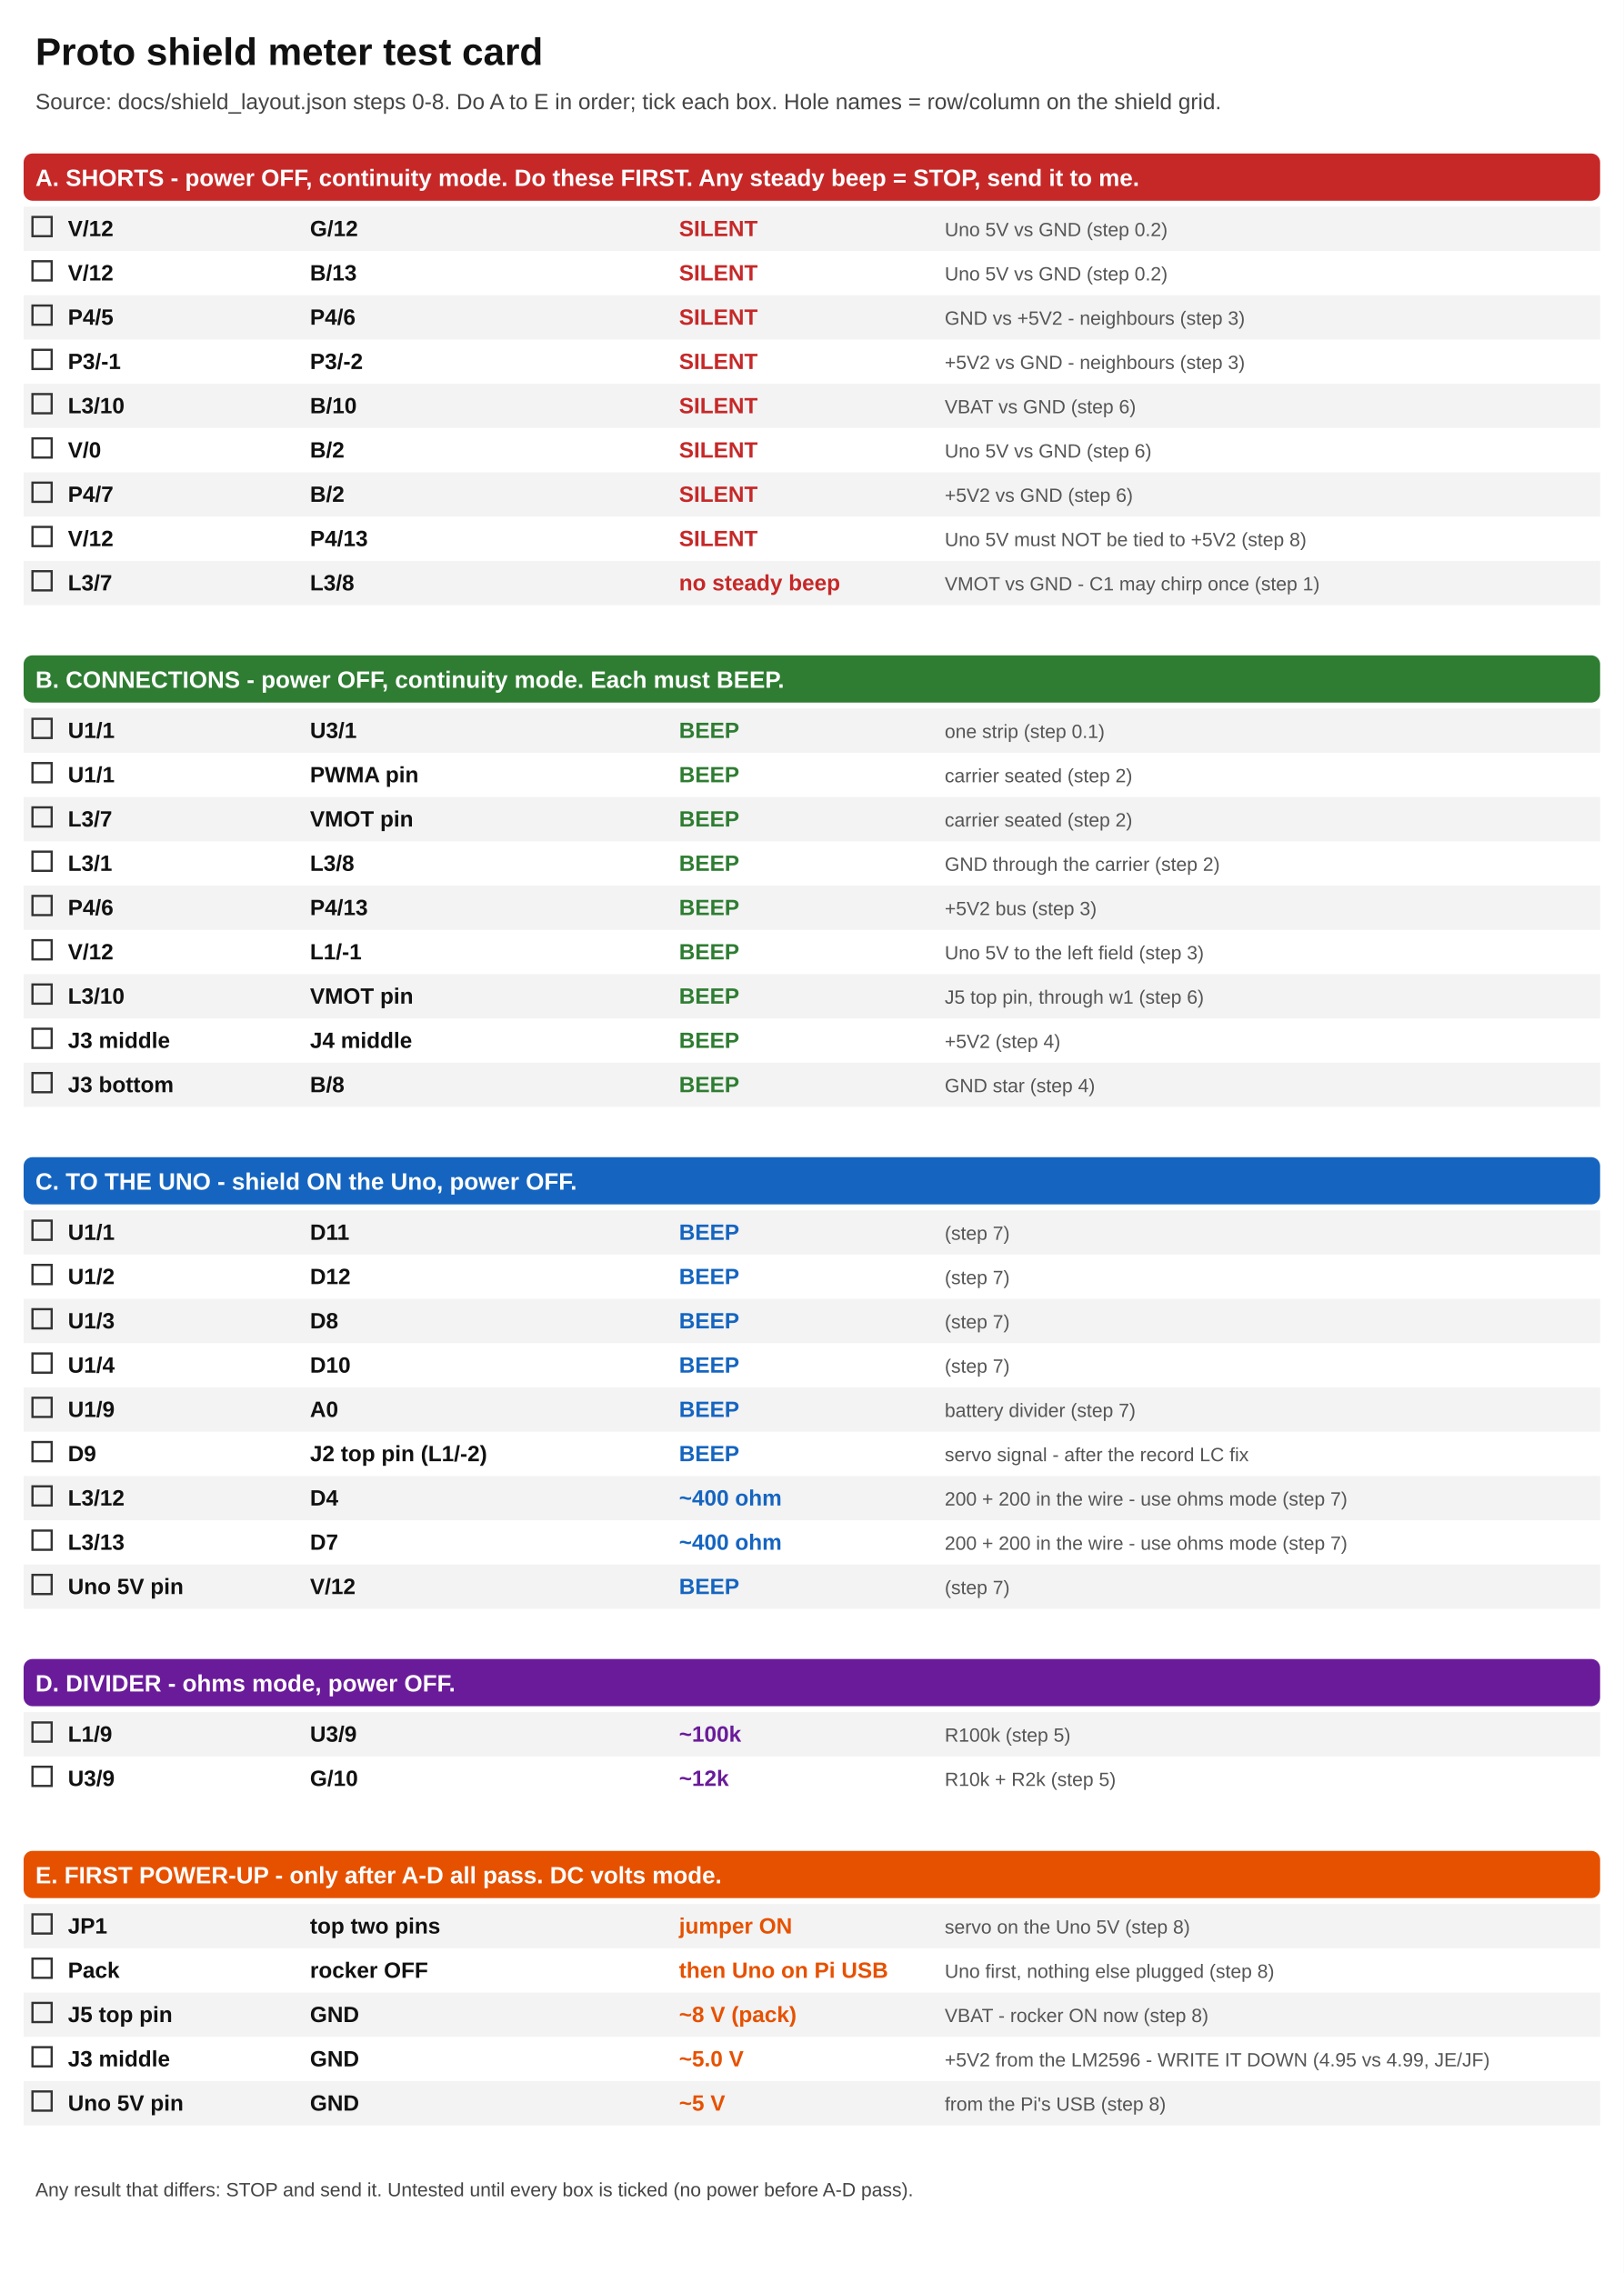
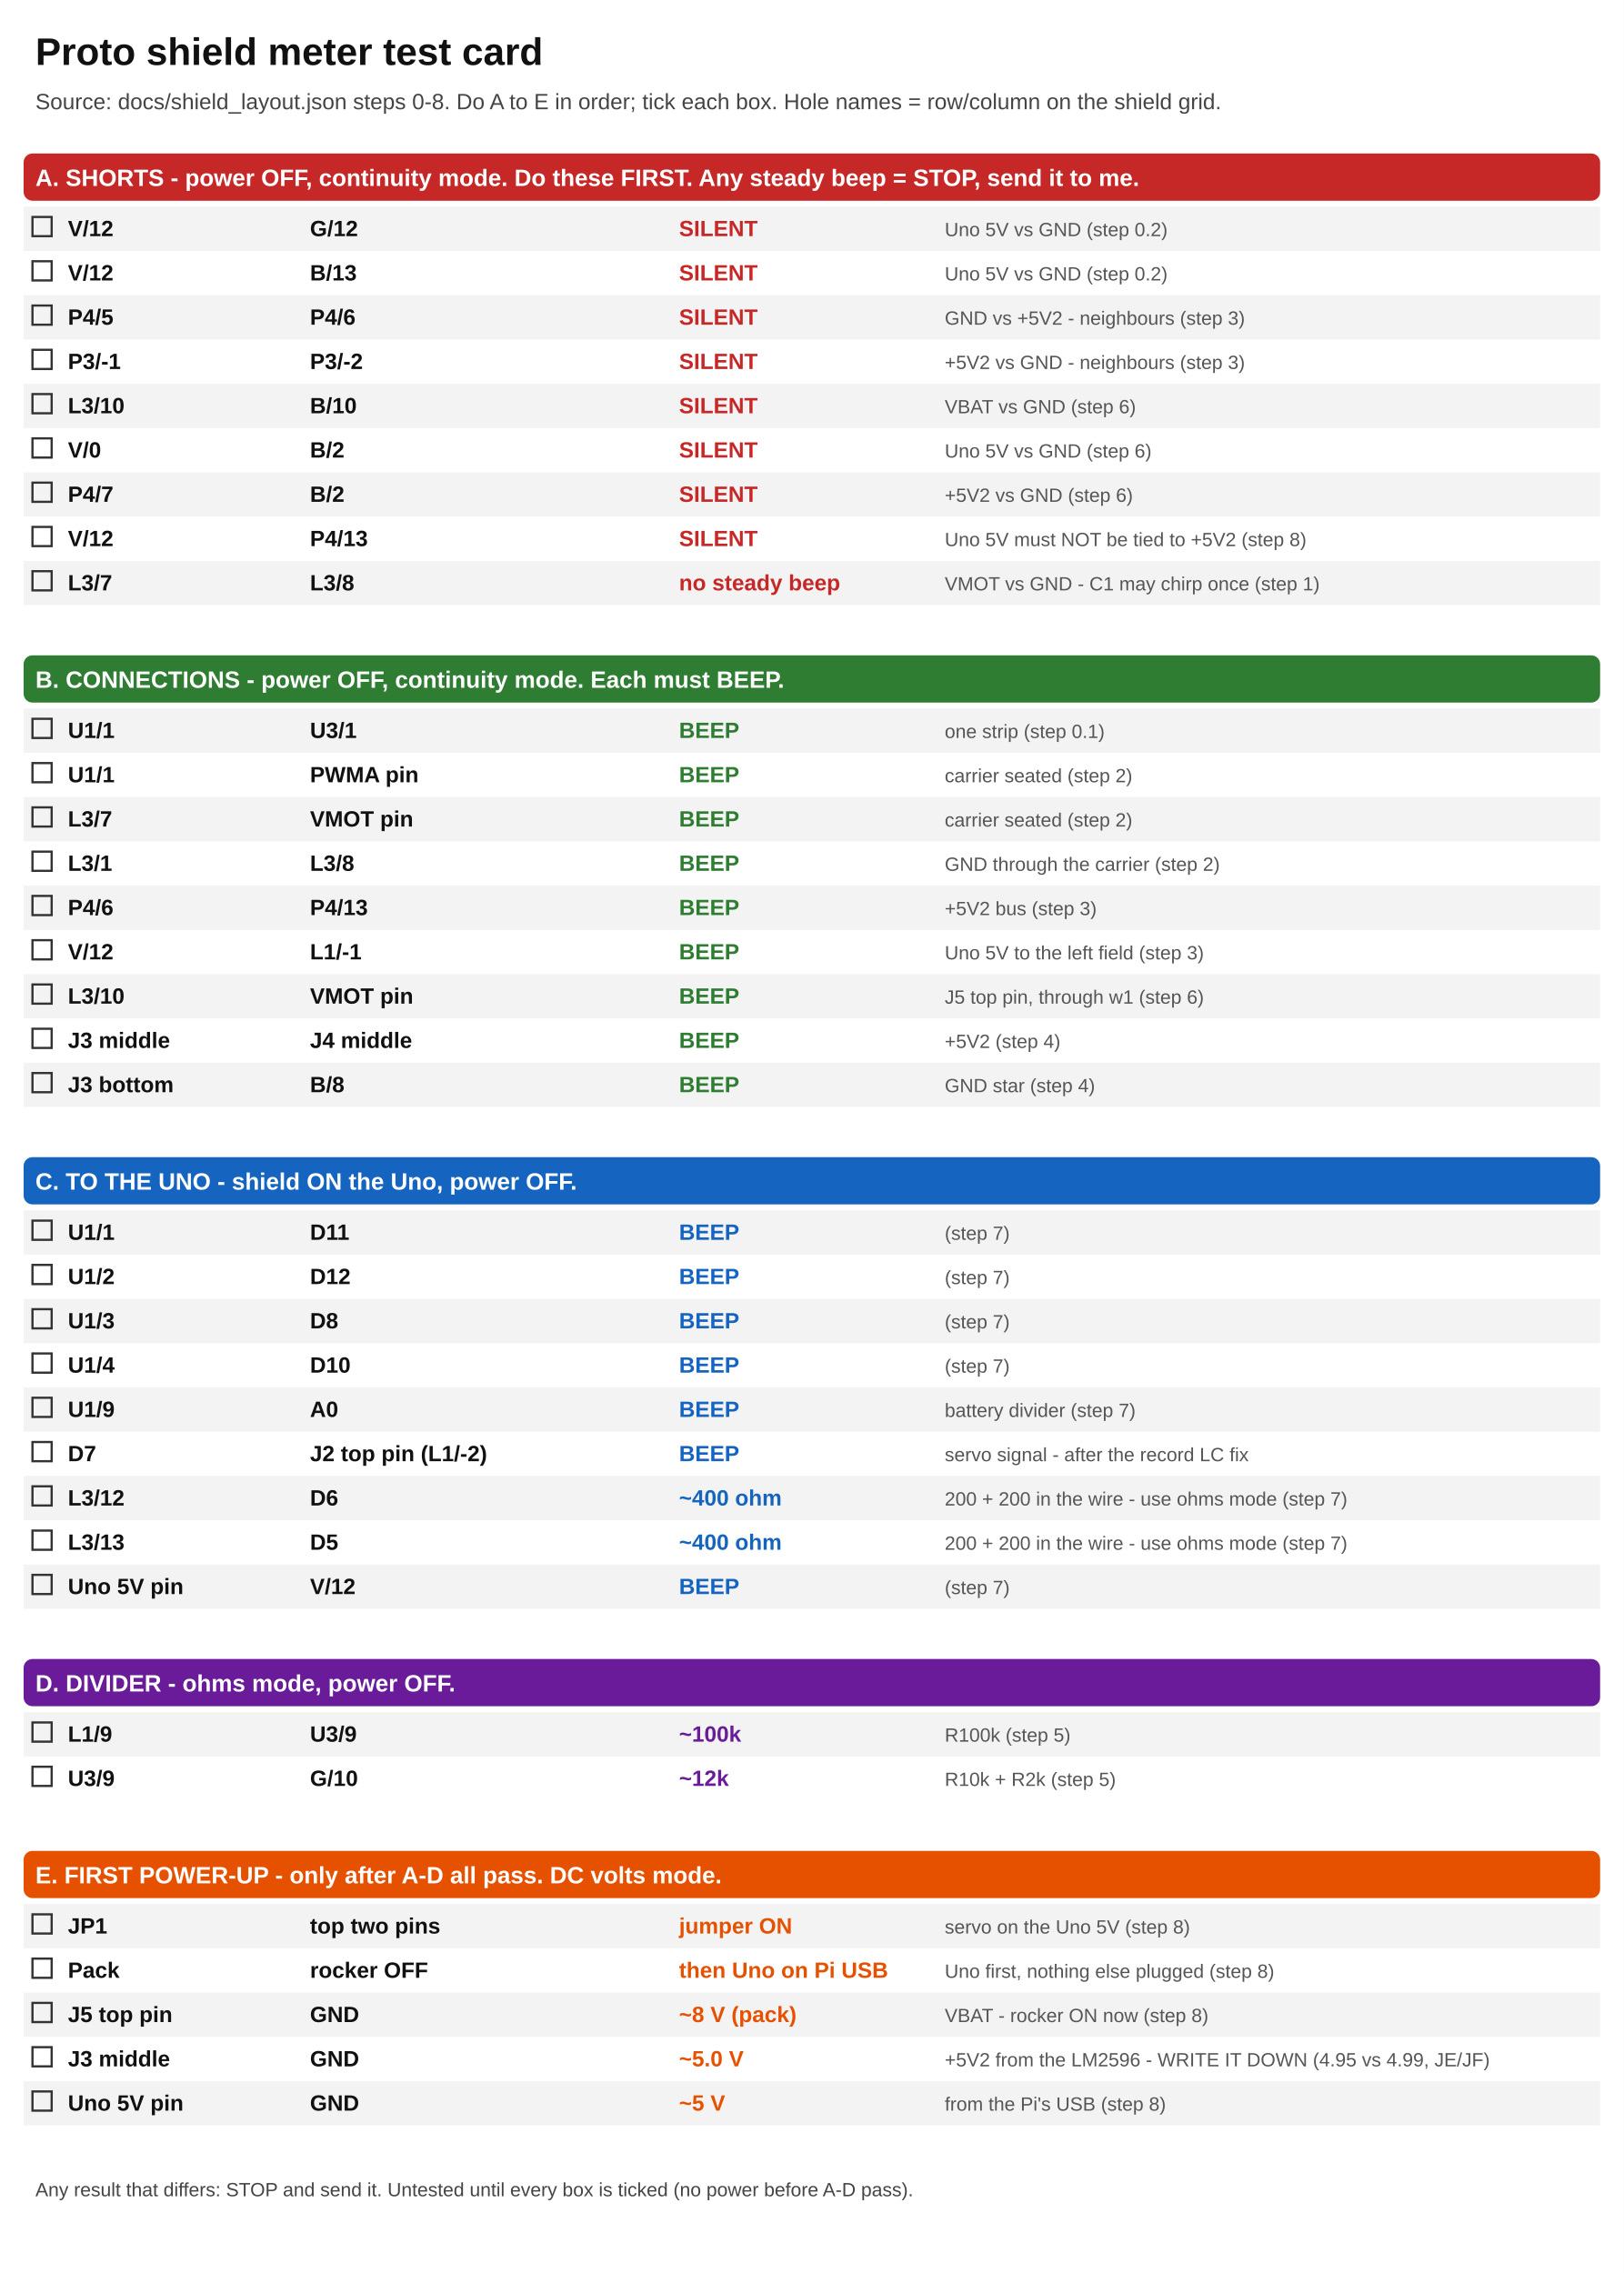
<svg xmlns="http://www.w3.org/2000/svg" width="1100" height="1540" viewBox="0 0 1100 1540" font-family="Segoe UI, Arial, sans-serif">
  <rect width="1100" height="1540" fill="#ffffff" />
  <text x="24" y="44" font-size="26" font-weight="700" fill="#111">Proto shield meter test card</text>
  <text x="24" y="74" font-size="15" fill="#444">Source: docs/shield_layout.json steps 0-8. Do A to E in order; tick each box. Hole names = row/column on the shield grid.</text>
  <rect x="16" y="104" width="1068" height="32" rx="6" fill="#c62828" />
  <text x="24" y="126" font-size="16" font-weight="700" fill="#fff">A. SHORTS - power OFF, continuity mode. Do these FIRST. Any steady beep = STOP, send it to me.</text>
  <rect x="16" y="140" width="1068" height="30" fill="#f3f3f3" />
  <rect x="22" y="147" width="13" height="13" fill="none" stroke="#333" stroke-width="1.5" />
  <text x="46" y="160" font-size="15" font-weight="600" fill="#111">V/12</text>
  <text x="210" y="160" font-size="15" font-weight="600" fill="#111">G/12</text>
  <text x="460" y="160" font-size="15" font-weight="700" fill="#c62828">SILENT</text>
  <text x="640" y="160" font-size="13" fill="#555">Uno 5V vs GND (step 0.2)</text>
  <rect x="22" y="177" width="13" height="13" fill="none" stroke="#333" stroke-width="1.5" />
  <text x="46" y="190" font-size="15" font-weight="600" fill="#111">V/12</text>
  <text x="210" y="190" font-size="15" font-weight="600" fill="#111">B/13</text>
  <text x="460" y="190" font-size="15" font-weight="700" fill="#c62828">SILENT</text>
  <text x="640" y="190" font-size="13" fill="#555">Uno 5V vs GND (step 0.2)</text>
  <rect x="16" y="200" width="1068" height="30" fill="#f3f3f3" />
  <rect x="22" y="207" width="13" height="13" fill="none" stroke="#333" stroke-width="1.5" />
  <text x="46" y="220" font-size="15" font-weight="600" fill="#111">P4/5</text>
  <text x="210" y="220" font-size="15" font-weight="600" fill="#111">P4/6</text>
  <text x="460" y="220" font-size="15" font-weight="700" fill="#c62828">SILENT</text>
  <text x="640" y="220" font-size="13" fill="#555">GND vs +5V2 - neighbours (step 3)</text>
  <rect x="22" y="237" width="13" height="13" fill="none" stroke="#333" stroke-width="1.5" />
  <text x="46" y="250" font-size="15" font-weight="600" fill="#111">P3/-1</text>
  <text x="210" y="250" font-size="15" font-weight="600" fill="#111">P3/-2</text>
  <text x="460" y="250" font-size="15" font-weight="700" fill="#c62828">SILENT</text>
  <text x="640" y="250" font-size="13" fill="#555">+5V2 vs GND - neighbours (step 3)</text>
  <rect x="16" y="260" width="1068" height="30" fill="#f3f3f3" />
  <rect x="22" y="267" width="13" height="13" fill="none" stroke="#333" stroke-width="1.5" />
  <text x="46" y="280" font-size="15" font-weight="600" fill="#111">L3/10</text>
  <text x="210" y="280" font-size="15" font-weight="600" fill="#111">B/10</text>
  <text x="460" y="280" font-size="15" font-weight="700" fill="#c62828">SILENT</text>
  <text x="640" y="280" font-size="13" fill="#555">VBAT vs GND (step 6)</text>
  <rect x="22" y="297" width="13" height="13" fill="none" stroke="#333" stroke-width="1.5" />
  <text x="46" y="310" font-size="15" font-weight="600" fill="#111">V/0</text>
  <text x="210" y="310" font-size="15" font-weight="600" fill="#111">B/2</text>
  <text x="460" y="310" font-size="15" font-weight="700" fill="#c62828">SILENT</text>
  <text x="640" y="310" font-size="13" fill="#555">Uno 5V vs GND (step 6)</text>
  <rect x="16" y="320" width="1068" height="30" fill="#f3f3f3" />
  <rect x="22" y="327" width="13" height="13" fill="none" stroke="#333" stroke-width="1.5" />
  <text x="46" y="340" font-size="15" font-weight="600" fill="#111">P4/7</text>
  <text x="210" y="340" font-size="15" font-weight="600" fill="#111">B/2</text>
  <text x="460" y="340" font-size="15" font-weight="700" fill="#c62828">SILENT</text>
  <text x="640" y="340" font-size="13" fill="#555">+5V2 vs GND (step 6)</text>
  <rect x="22" y="357" width="13" height="13" fill="none" stroke="#333" stroke-width="1.5" />
  <text x="46" y="370" font-size="15" font-weight="600" fill="#111">V/12</text>
  <text x="210" y="370" font-size="15" font-weight="600" fill="#111">P4/13</text>
  <text x="460" y="370" font-size="15" font-weight="700" fill="#c62828">SILENT</text>
  <text x="640" y="370" font-size="13" fill="#555">Uno 5V must NOT be tied to +5V2 (step 8)</text>
  <rect x="16" y="380" width="1068" height="30" fill="#f3f3f3" />
  <rect x="22" y="387" width="13" height="13" fill="none" stroke="#333" stroke-width="1.5" />
  <text x="46" y="400" font-size="15" font-weight="600" fill="#111">L3/7</text>
  <text x="210" y="400" font-size="15" font-weight="600" fill="#111">L3/8</text>
  <text x="460" y="400" font-size="15" font-weight="700" fill="#c62828">no steady beep</text>
  <text x="640" y="400" font-size="13" fill="#555">VMOT vs GND - C1 may chirp once (step 1)</text>
  <rect x="16" y="444" width="1068" height="32" rx="6" fill="#2e7d32" />
  <text x="24" y="466" font-size="16" font-weight="700" fill="#fff">B. CONNECTIONS - power OFF, continuity mode. Each must BEEP.</text>
  <rect x="16" y="480" width="1068" height="30" fill="#f3f3f3" />
  <rect x="22" y="487" width="13" height="13" fill="none" stroke="#333" stroke-width="1.5" />
  <text x="46" y="500" font-size="15" font-weight="600" fill="#111">U1/1</text>
  <text x="210" y="500" font-size="15" font-weight="600" fill="#111">U3/1</text>
  <text x="460" y="500" font-size="15" font-weight="700" fill="#2e7d32">BEEP</text>
  <text x="640" y="500" font-size="13" fill="#555">one strip (step 0.1)</text>
  <rect x="22" y="517" width="13" height="13" fill="none" stroke="#333" stroke-width="1.5" />
  <text x="46" y="530" font-size="15" font-weight="600" fill="#111">U1/1</text>
  <text x="210" y="530" font-size="15" font-weight="600" fill="#111">PWMA pin</text>
  <text x="460" y="530" font-size="15" font-weight="700" fill="#2e7d32">BEEP</text>
  <text x="640" y="530" font-size="13" fill="#555">carrier seated (step 2)</text>
  <rect x="16" y="540" width="1068" height="30" fill="#f3f3f3" />
  <rect x="22" y="547" width="13" height="13" fill="none" stroke="#333" stroke-width="1.5" />
  <text x="46" y="560" font-size="15" font-weight="600" fill="#111">L3/7</text>
  <text x="210" y="560" font-size="15" font-weight="600" fill="#111">VMOT pin</text>
  <text x="460" y="560" font-size="15" font-weight="700" fill="#2e7d32">BEEP</text>
  <text x="640" y="560" font-size="13" fill="#555">carrier seated (step 2)</text>
  <rect x="22" y="577" width="13" height="13" fill="none" stroke="#333" stroke-width="1.5" />
  <text x="46" y="590" font-size="15" font-weight="600" fill="#111">L3/1</text>
  <text x="210" y="590" font-size="15" font-weight="600" fill="#111">L3/8</text>
  <text x="460" y="590" font-size="15" font-weight="700" fill="#2e7d32">BEEP</text>
  <text x="640" y="590" font-size="13" fill="#555">GND through the carrier (step 2)</text>
  <rect x="16" y="600" width="1068" height="30" fill="#f3f3f3" />
  <rect x="22" y="607" width="13" height="13" fill="none" stroke="#333" stroke-width="1.5" />
  <text x="46" y="620" font-size="15" font-weight="600" fill="#111">P4/6</text>
  <text x="210" y="620" font-size="15" font-weight="600" fill="#111">P4/13</text>
  <text x="460" y="620" font-size="15" font-weight="700" fill="#2e7d32">BEEP</text>
  <text x="640" y="620" font-size="13" fill="#555">+5V2 bus (step 3)</text>
  <rect x="22" y="637" width="13" height="13" fill="none" stroke="#333" stroke-width="1.5" />
  <text x="46" y="650" font-size="15" font-weight="600" fill="#111">V/12</text>
  <text x="210" y="650" font-size="15" font-weight="600" fill="#111">L1/-1</text>
  <text x="460" y="650" font-size="15" font-weight="700" fill="#2e7d32">BEEP</text>
  <text x="640" y="650" font-size="13" fill="#555">Uno 5V to the left field (step 3)</text>
  <rect x="16" y="660" width="1068" height="30" fill="#f3f3f3" />
  <rect x="22" y="667" width="13" height="13" fill="none" stroke="#333" stroke-width="1.5" />
  <text x="46" y="680" font-size="15" font-weight="600" fill="#111">L3/10</text>
  <text x="210" y="680" font-size="15" font-weight="600" fill="#111">VMOT pin</text>
  <text x="460" y="680" font-size="15" font-weight="700" fill="#2e7d32">BEEP</text>
  <text x="640" y="680" font-size="13" fill="#555">J5 top pin, through w1 (step 6)</text>
  <rect x="22" y="697" width="13" height="13" fill="none" stroke="#333" stroke-width="1.5" />
  <text x="46" y="710" font-size="15" font-weight="600" fill="#111">J3 middle</text>
  <text x="210" y="710" font-size="15" font-weight="600" fill="#111">J4 middle</text>
  <text x="460" y="710" font-size="15" font-weight="700" fill="#2e7d32">BEEP</text>
  <text x="640" y="710" font-size="13" fill="#555">+5V2 (step 4)</text>
  <rect x="16" y="720" width="1068" height="30" fill="#f3f3f3" />
  <rect x="22" y="727" width="13" height="13" fill="none" stroke="#333" stroke-width="1.5" />
  <text x="46" y="740" font-size="15" font-weight="600" fill="#111">J3 bottom</text>
  <text x="210" y="740" font-size="15" font-weight="600" fill="#111">B/8</text>
  <text x="460" y="740" font-size="15" font-weight="700" fill="#2e7d32">BEEP</text>
  <text x="640" y="740" font-size="13" fill="#555">GND star (step 4)</text>
  <rect x="16" y="784" width="1068" height="32" rx="6" fill="#1565c0" />
  <text x="24" y="806" font-size="16" font-weight="700" fill="#fff">C. TO THE UNO - shield ON the Uno, power OFF.</text>
  <rect x="16" y="820" width="1068" height="30" fill="#f3f3f3" />
  <rect x="22" y="827" width="13" height="13" fill="none" stroke="#333" stroke-width="1.5" />
  <text x="46" y="840" font-size="15" font-weight="600" fill="#111">U1/1</text>
  <text x="210" y="840" font-size="15" font-weight="600" fill="#111">D11</text>
  <text x="460" y="840" font-size="15" font-weight="700" fill="#1565c0">BEEP</text>
  <text x="640" y="840" font-size="13" fill="#555">(step 7)</text>
  <rect x="22" y="857" width="13" height="13" fill="none" stroke="#333" stroke-width="1.5" />
  <text x="46" y="870" font-size="15" font-weight="600" fill="#111">U1/2</text>
  <text x="210" y="870" font-size="15" font-weight="600" fill="#111">D12</text>
  <text x="460" y="870" font-size="15" font-weight="700" fill="#1565c0">BEEP</text>
  <text x="640" y="870" font-size="13" fill="#555">(step 7)</text>
  <rect x="16" y="880" width="1068" height="30" fill="#f3f3f3" />
  <rect x="22" y="887" width="13" height="13" fill="none" stroke="#333" stroke-width="1.5" />
  <text x="46" y="900" font-size="15" font-weight="600" fill="#111">U1/3</text>
  <text x="210" y="900" font-size="15" font-weight="600" fill="#111">D8</text>
  <text x="460" y="900" font-size="15" font-weight="700" fill="#1565c0">BEEP</text>
  <text x="640" y="900" font-size="13" fill="#555">(step 7)</text>
  <rect x="22" y="917" width="13" height="13" fill="none" stroke="#333" stroke-width="1.5" />
  <text x="46" y="930" font-size="15" font-weight="600" fill="#111">U1/4</text>
  <text x="210" y="930" font-size="15" font-weight="600" fill="#111">D10</text>
  <text x="460" y="930" font-size="15" font-weight="700" fill="#1565c0">BEEP</text>
  <text x="640" y="930" font-size="13" fill="#555">(step 7)</text>
  <rect x="16" y="940" width="1068" height="30" fill="#f3f3f3" />
  <rect x="22" y="947" width="13" height="13" fill="none" stroke="#333" stroke-width="1.5" />
  <text x="46" y="960" font-size="15" font-weight="600" fill="#111">U1/9</text>
  <text x="210" y="960" font-size="15" font-weight="600" fill="#111">A0</text>
  <text x="460" y="960" font-size="15" font-weight="700" fill="#1565c0">BEEP</text>
  <text x="640" y="960" font-size="13" fill="#555">battery divider (step 7)</text>
  <rect x="22" y="977" width="13" height="13" fill="none" stroke="#333" stroke-width="1.5" />
-   <text x="46" y="990" font-size="15" font-weight="600" fill="#111">D9</text>
+   <text x="46" y="990" font-size="15" font-weight="600" fill="#111">D7</text>
  <text x="210" y="990" font-size="15" font-weight="600" fill="#111">J2 top pin (L1/-2)</text>
  <text x="460" y="990" font-size="15" font-weight="700" fill="#1565c0">BEEP</text>
  <text x="640" y="990" font-size="13" fill="#555">servo signal - after the record LC fix</text>
  <rect x="16" y="1000" width="1068" height="30" fill="#f3f3f3" />
  <rect x="22" y="1007" width="13" height="13" fill="none" stroke="#333" stroke-width="1.5" />
  <text x="46" y="1020" font-size="15" font-weight="600" fill="#111">L3/12</text>
-   <text x="210" y="1020" font-size="15" font-weight="600" fill="#111">D4</text>
+   <text x="210" y="1020" font-size="15" font-weight="600" fill="#111">D6</text>
  <text x="460" y="1020" font-size="15" font-weight="700" fill="#1565c0">~400 ohm</text>
  <text x="640" y="1020" font-size="13" fill="#555">200 + 200 in the wire - use ohms mode (step 7)</text>
  <rect x="22" y="1037" width="13" height="13" fill="none" stroke="#333" stroke-width="1.5" />
  <text x="46" y="1050" font-size="15" font-weight="600" fill="#111">L3/13</text>
-   <text x="210" y="1050" font-size="15" font-weight="600" fill="#111">D7</text>
+   <text x="210" y="1050" font-size="15" font-weight="600" fill="#111">D5</text>
  <text x="460" y="1050" font-size="15" font-weight="700" fill="#1565c0">~400 ohm</text>
  <text x="640" y="1050" font-size="13" fill="#555">200 + 200 in the wire - use ohms mode (step 7)</text>
  <rect x="16" y="1060" width="1068" height="30" fill="#f3f3f3" />
  <rect x="22" y="1067" width="13" height="13" fill="none" stroke="#333" stroke-width="1.5" />
  <text x="46" y="1080" font-size="15" font-weight="600" fill="#111">Uno 5V pin</text>
  <text x="210" y="1080" font-size="15" font-weight="600" fill="#111">V/12</text>
  <text x="460" y="1080" font-size="15" font-weight="700" fill="#1565c0">BEEP</text>
  <text x="640" y="1080" font-size="13" fill="#555">(step 7)</text>
  <rect x="16" y="1124" width="1068" height="32" rx="6" fill="#6a1b9a" />
  <text x="24" y="1146" font-size="16" font-weight="700" fill="#fff">D. DIVIDER - ohms mode, power OFF.</text>
  <rect x="16" y="1160" width="1068" height="30" fill="#f3f3f3" />
  <rect x="22" y="1167" width="13" height="13" fill="none" stroke="#333" stroke-width="1.5" />
  <text x="46" y="1180" font-size="15" font-weight="600" fill="#111">L1/9</text>
  <text x="210" y="1180" font-size="15" font-weight="600" fill="#111">U3/9</text>
  <text x="460" y="1180" font-size="15" font-weight="700" fill="#6a1b9a">~100k</text>
  <text x="640" y="1180" font-size="13" fill="#555">R100k (step 5)</text>
  <rect x="22" y="1197" width="13" height="13" fill="none" stroke="#333" stroke-width="1.5" />
  <text x="46" y="1210" font-size="15" font-weight="600" fill="#111">U3/9</text>
  <text x="210" y="1210" font-size="15" font-weight="600" fill="#111">G/10</text>
  <text x="460" y="1210" font-size="15" font-weight="700" fill="#6a1b9a">~12k</text>
  <text x="640" y="1210" font-size="13" fill="#555">R10k + R2k (step 5)</text>
  <rect x="16" y="1254" width="1068" height="32" rx="6" fill="#e65100" />
  <text x="24" y="1276" font-size="16" font-weight="700" fill="#fff">E. FIRST POWER-UP - only after A-D all pass. DC volts mode.</text>
  <rect x="16" y="1290" width="1068" height="30" fill="#f3f3f3" />
  <rect x="22" y="1297" width="13" height="13" fill="none" stroke="#333" stroke-width="1.5" />
  <text x="46" y="1310" font-size="15" font-weight="600" fill="#111">JP1</text>
  <text x="210" y="1310" font-size="15" font-weight="600" fill="#111">top two pins</text>
  <text x="460" y="1310" font-size="15" font-weight="700" fill="#e65100">jumper ON</text>
  <text x="640" y="1310" font-size="13" fill="#555">servo on the Uno 5V (step 8)</text>
  <rect x="22" y="1327" width="13" height="13" fill="none" stroke="#333" stroke-width="1.5" />
  <text x="46" y="1340" font-size="15" font-weight="600" fill="#111">Pack</text>
  <text x="210" y="1340" font-size="15" font-weight="600" fill="#111">rocker OFF</text>
  <text x="460" y="1340" font-size="15" font-weight="700" fill="#e65100">then Uno on Pi USB</text>
  <text x="640" y="1340" font-size="13" fill="#555">Uno first, nothing else plugged (step 8)</text>
  <rect x="16" y="1350" width="1068" height="30" fill="#f3f3f3" />
  <rect x="22" y="1357" width="13" height="13" fill="none" stroke="#333" stroke-width="1.5" />
  <text x="46" y="1370" font-size="15" font-weight="600" fill="#111">J5 top pin</text>
  <text x="210" y="1370" font-size="15" font-weight="600" fill="#111">GND</text>
  <text x="460" y="1370" font-size="15" font-weight="700" fill="#e65100">~8 V (pack)</text>
  <text x="640" y="1370" font-size="13" fill="#555">VBAT - rocker ON now (step 8)</text>
  <rect x="22" y="1387" width="13" height="13" fill="none" stroke="#333" stroke-width="1.5" />
  <text x="46" y="1400" font-size="15" font-weight="600" fill="#111">J3 middle</text>
  <text x="210" y="1400" font-size="15" font-weight="600" fill="#111">GND</text>
  <text x="460" y="1400" font-size="15" font-weight="700" fill="#e65100">~5.0 V</text>
  <text x="640" y="1400" font-size="13" fill="#555">+5V2 from the LM2596 - WRITE IT DOWN (4.95 vs 4.99, JE/JF)</text>
  <rect x="16" y="1410" width="1068" height="30" fill="#f3f3f3" />
  <rect x="22" y="1417" width="13" height="13" fill="none" stroke="#333" stroke-width="1.5" />
  <text x="46" y="1430" font-size="15" font-weight="600" fill="#111">Uno 5V pin</text>
  <text x="210" y="1430" font-size="15" font-weight="600" fill="#111">GND</text>
  <text x="460" y="1430" font-size="15" font-weight="700" fill="#e65100">~5 V</text>
  <text x="640" y="1430" font-size="13" fill="#555">from the Pi's USB (step 8)</text>
  <text x="24" y="1488" font-size="13" fill="#444">Any result that differs: STOP and send it. Untested until every box is ticked (no power before A-D pass).</text>
</svg>
